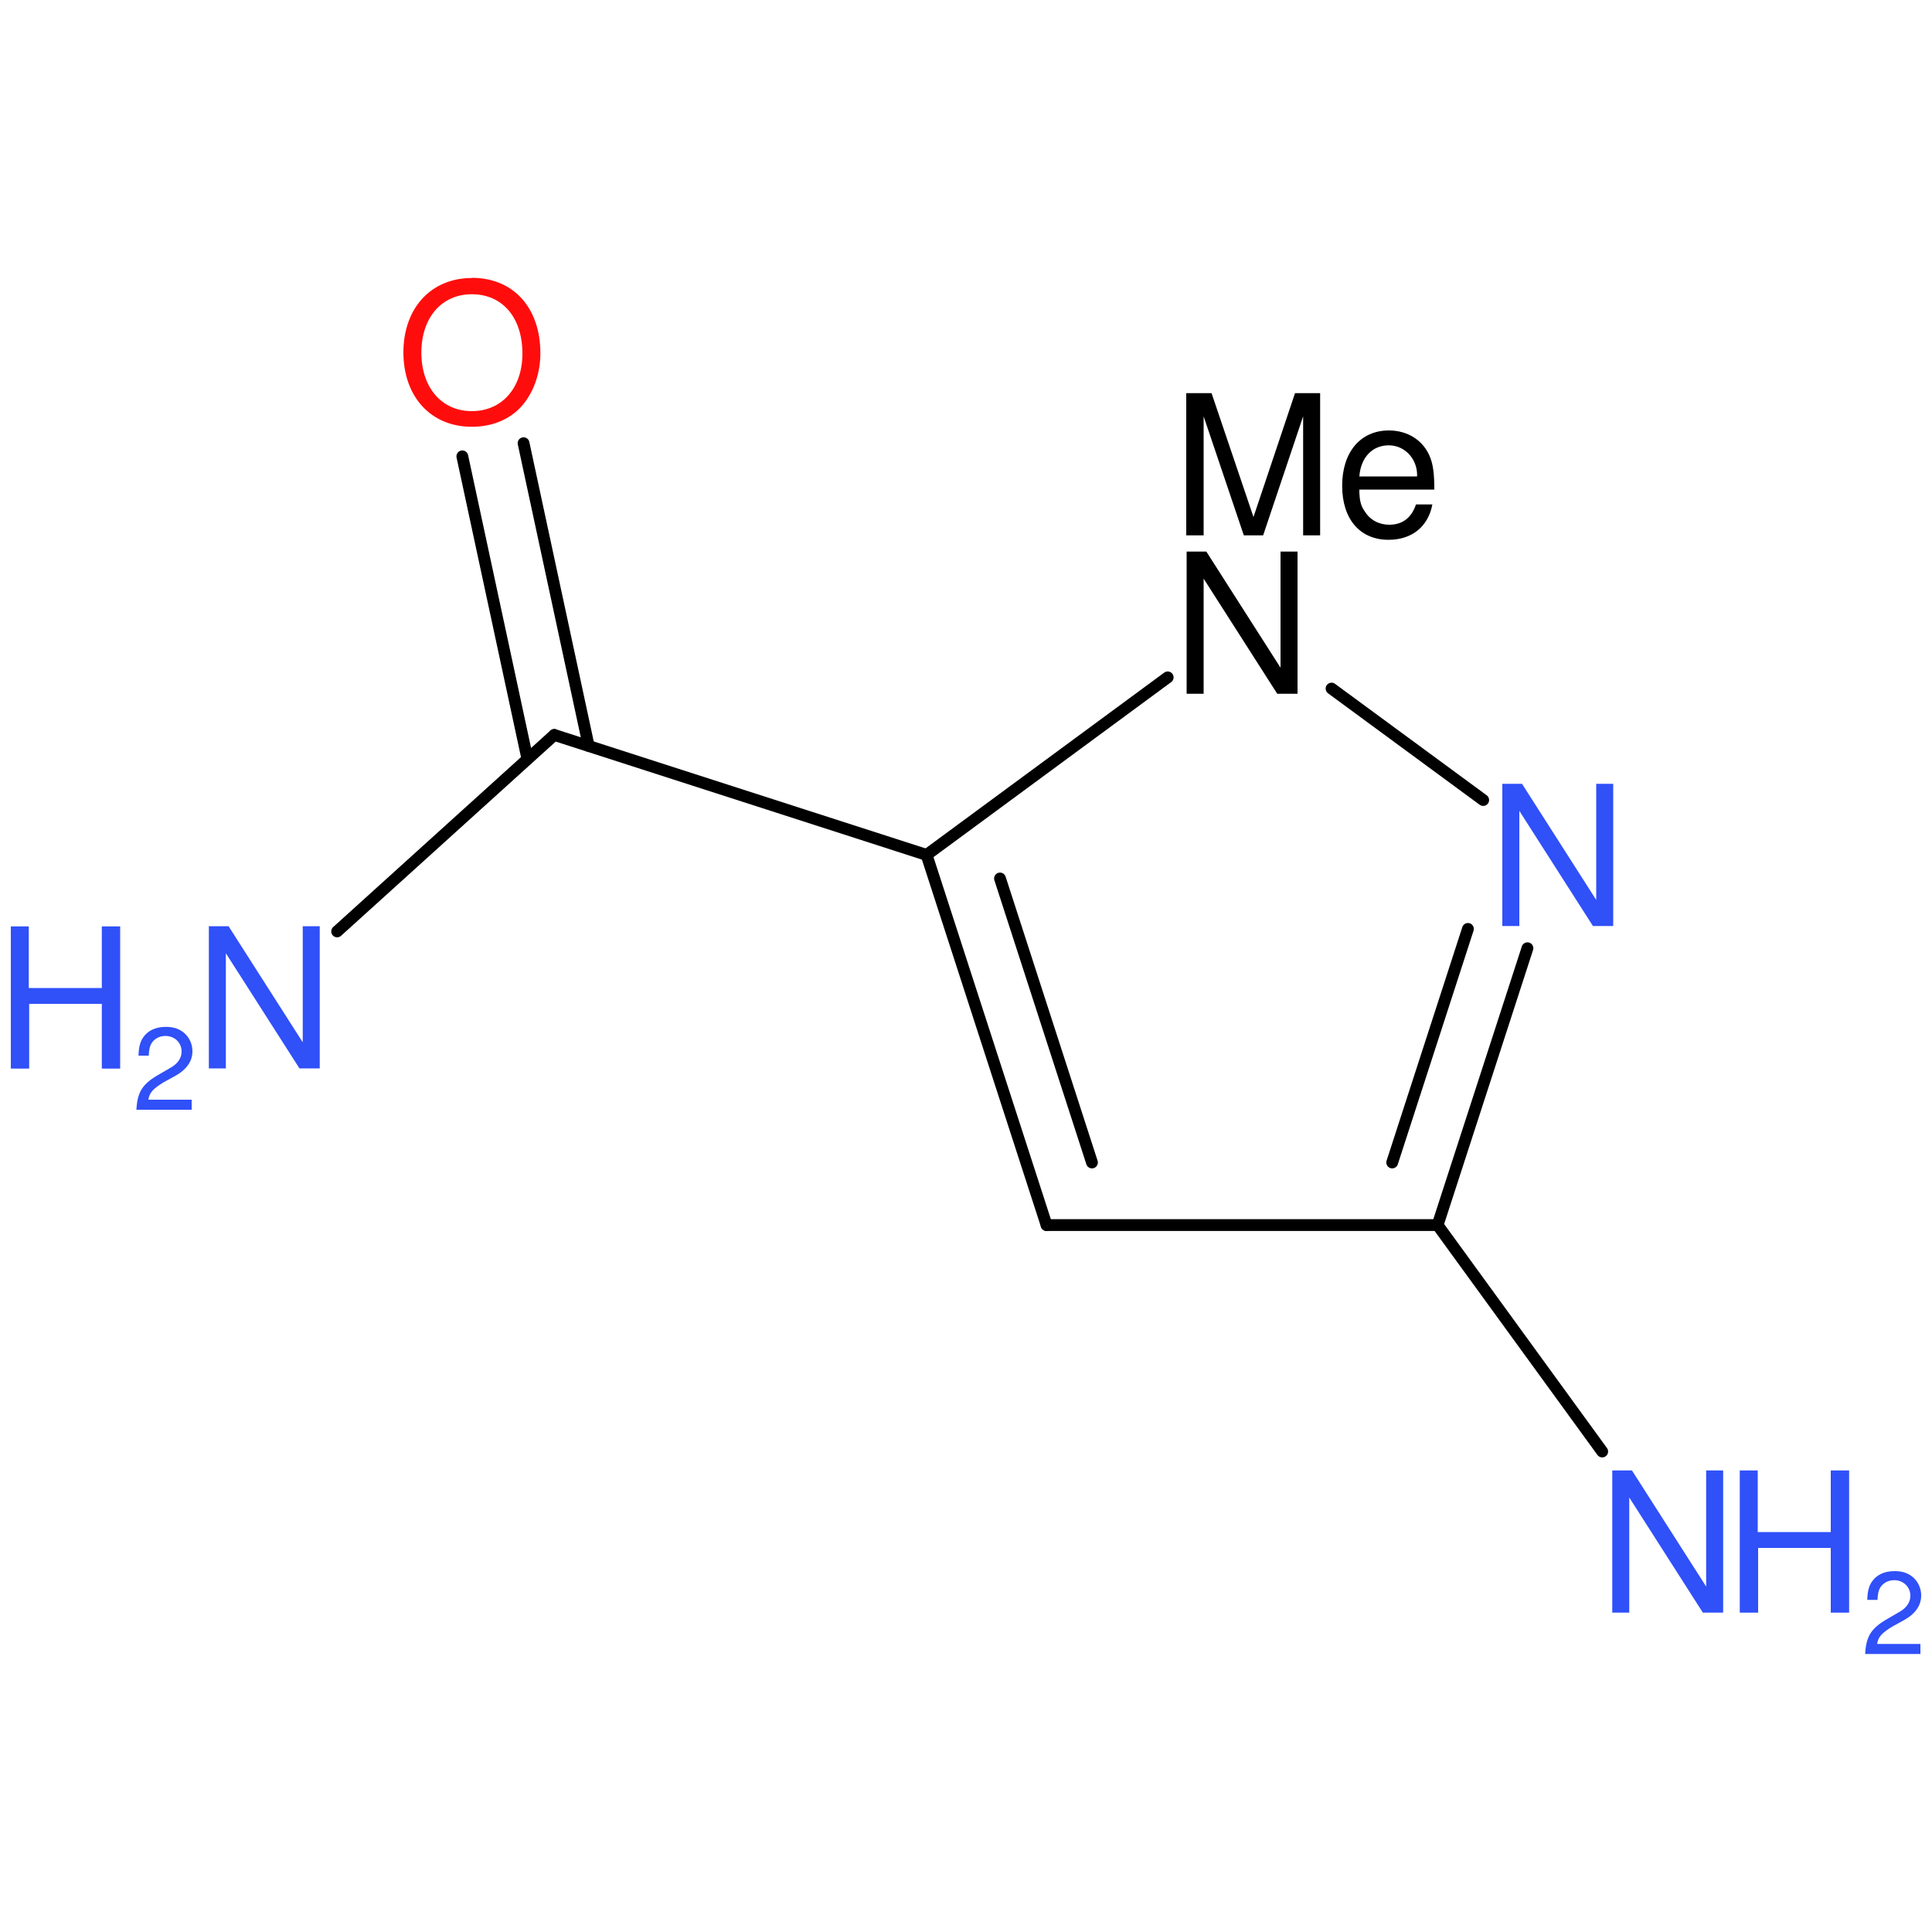
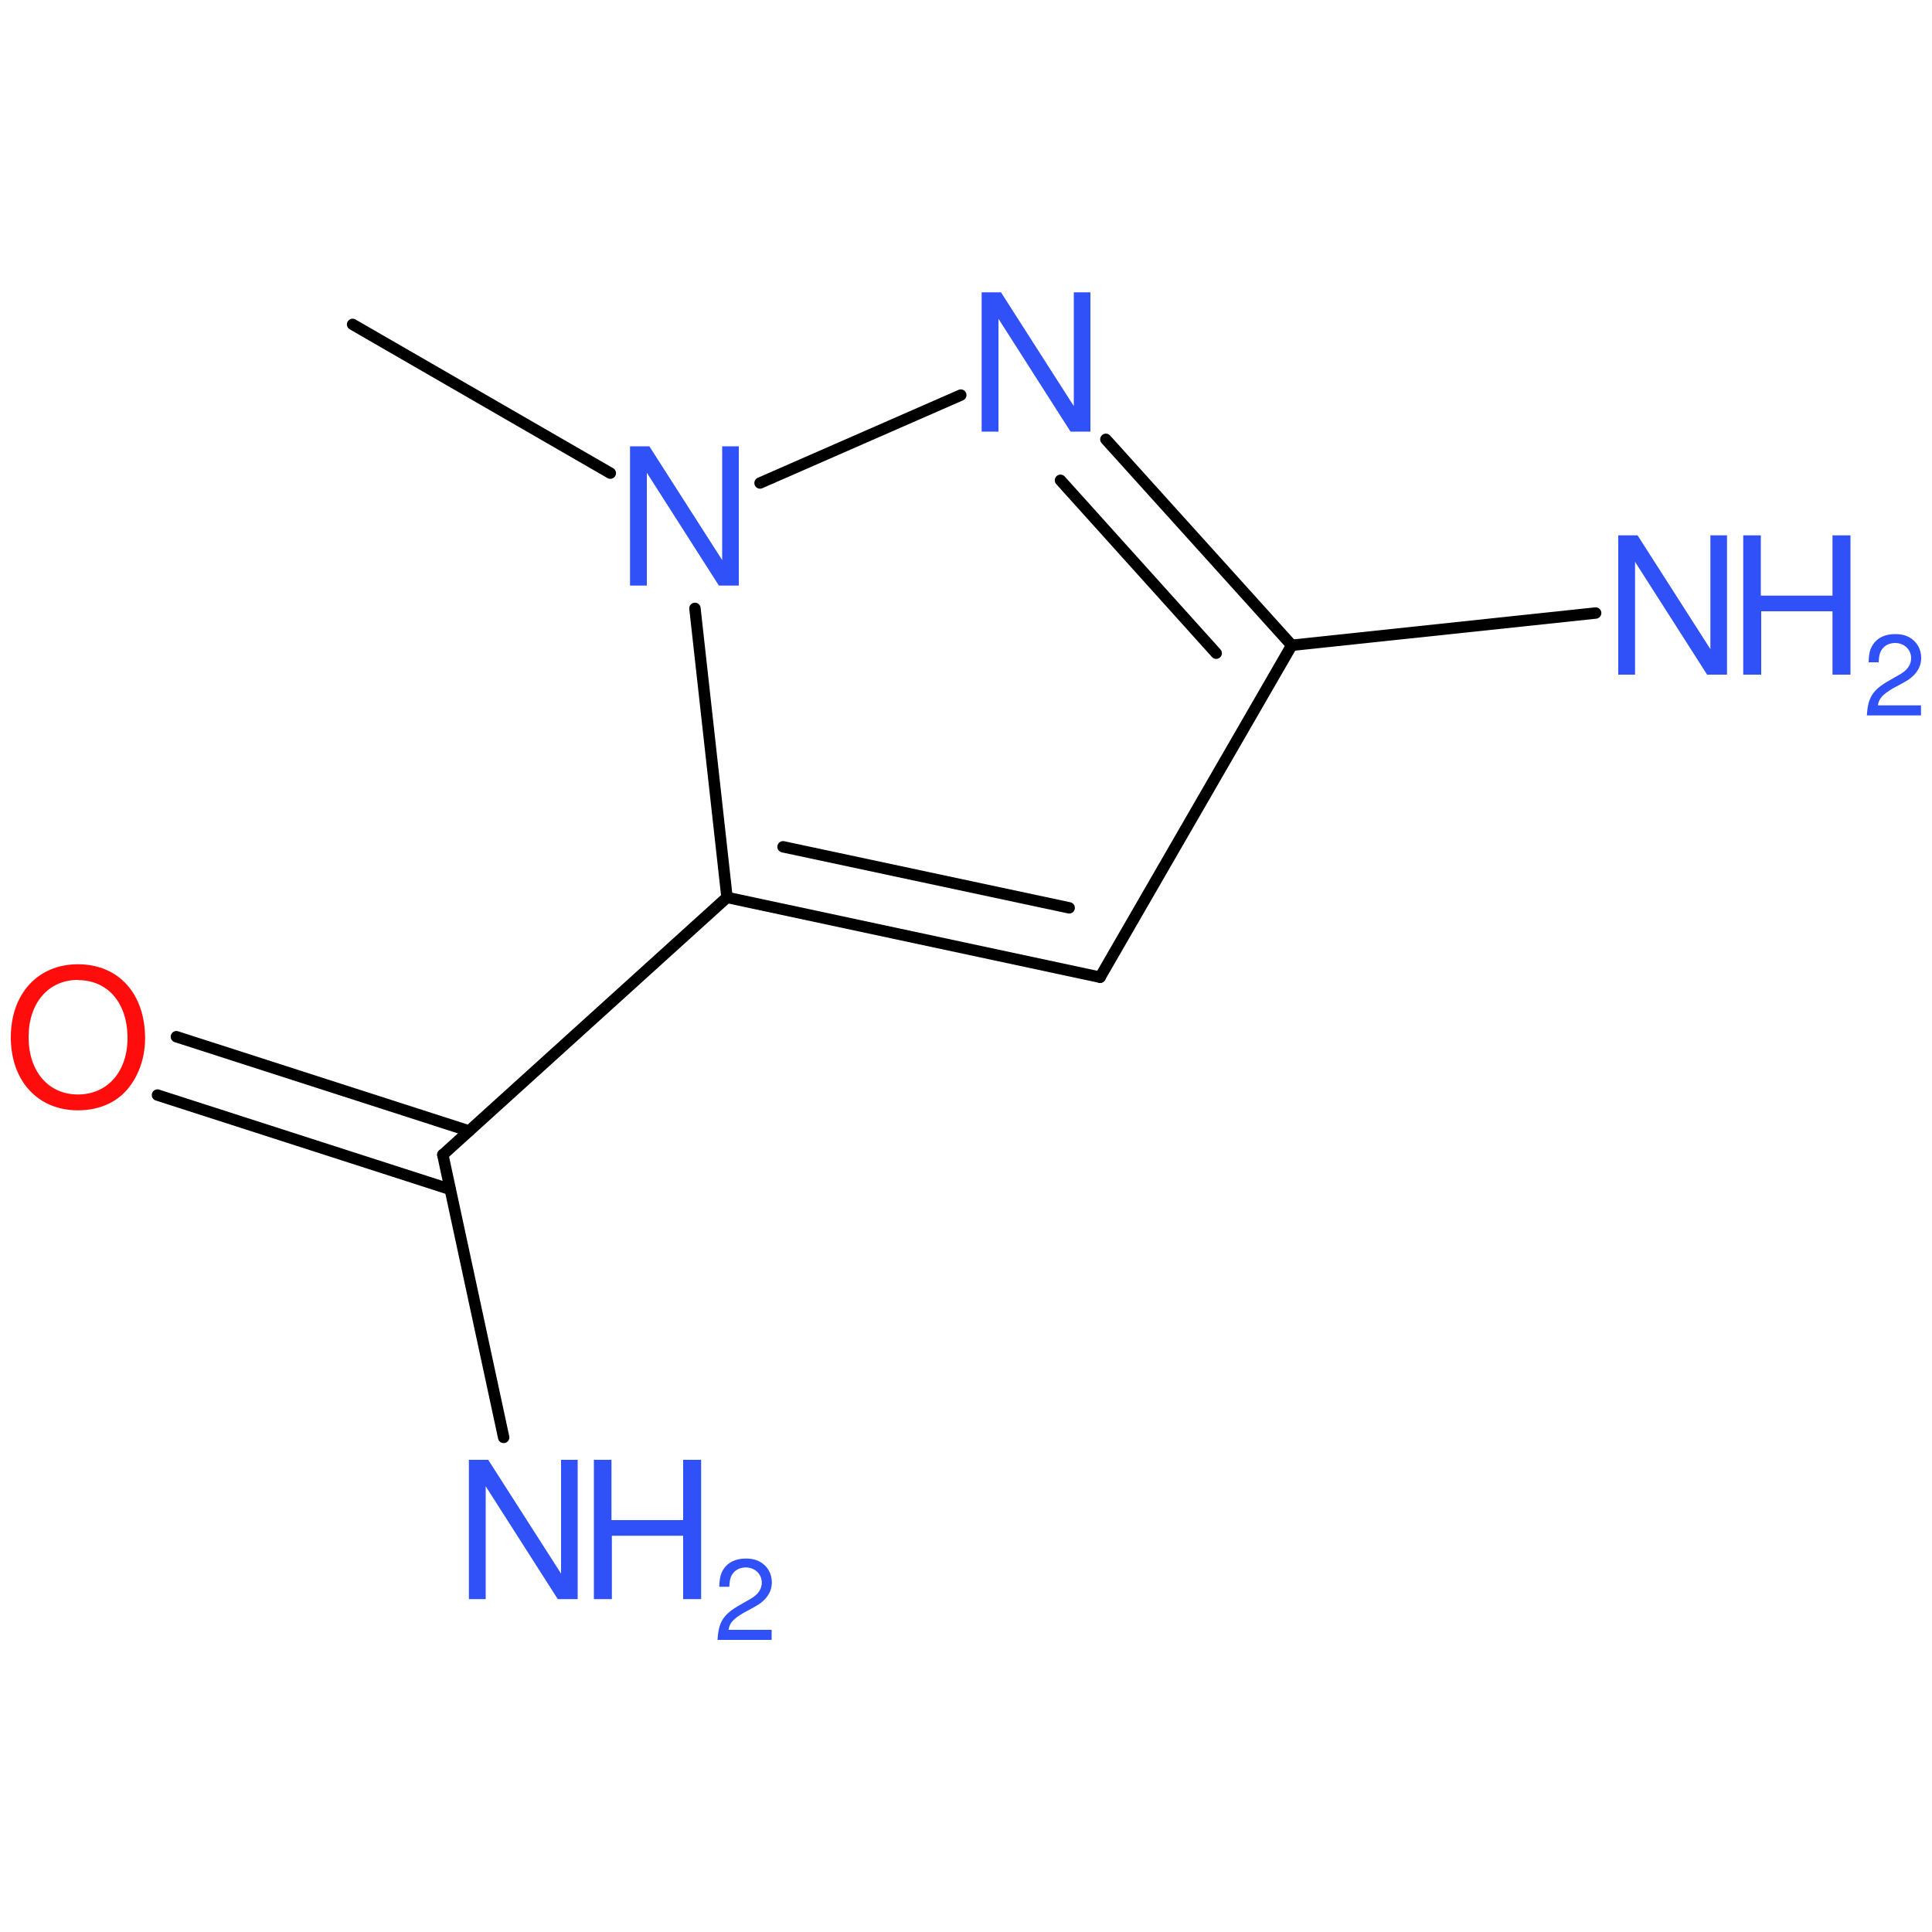
<svg xmlns="http://www.w3.org/2000/svg" version="1.2" width="100.0mm" height="100.0mm" viewBox="0 0 100.0 100.0">
-   <g stroke-linecap="round" stroke-linejoin="round" stroke="#000000" stroke-width=".61" fill="#3050F8">
+   <g stroke-linecap="round" stroke-linejoin="round" stroke="#000000" stroke-width=".59" fill="#3050F8">
    <rect x=".0" y=".0" width="100.0" height="100.0" fill="none" stroke="none" />
    <g id="mol1" class="mol">
-       <line id="mol1bnd2" class="bond" x1="60.44" y1="35.06" x2="47.96" y2="44.25" />
+       <line id="mol1bnd1" class="bond" x1="18.25" y1="16.79" x2="31.59" y2="24.49" />
+       <line id="mol1bnd2" class="bond" x1="35.97" y1="31.49" x2="37.63" y2="46.45" />
      <g id="mol1bnd3" class="bond">
-         <line x1="47.96" y1="44.25" x2="54.17" y2="63.41" />
-         <line x1="51.76" y1="45.47" x2="56.52" y2="60.17" />
+         <line x1="37.63" y1="46.45" x2="56.94" y2="50.58" />
+         <line x1="40.53" y1="43.83" x2="55.34" y2="46.99" />
      </g>
-       <line id="mol1bnd4" class="bond" x1="54.17" y1="63.41" x2="74.41" y2="63.41" />
+       <line id="mol1bnd4" class="bond" x1="56.94" y1="50.58" x2="66.86" y2="33.4" />
      <g id="mol1bnd5" class="bond">
-         <line x1="74.41" y1="63.41" x2="79.06" y2="49.08" />
-         <line x1="72.06" y1="60.17" x2="75.98" y2="48.08" />
+         <line x1="66.86" y1="33.4" x2="57.24" y2="22.74" />
+         <line x1="62.95" y1="33.81" x2="54.89" y2="24.86" />
      </g>
-       <line id="mol1bnd6" class="bond" x1="68.92" y1="35.64" x2="76.77" y2="41.41" />
-       <line id="mol1bnd7" class="bond" x1="74.41" y1="63.41" x2="82.93" y2="75.13" />
-       <line id="mol1bnd8" class="bond" x1="47.96" y1="44.25" x2="28.69" y2="38.04" />
+       <line id="mol1bnd6" class="bond" x1="39.34" y1="25.0" x2="49.73" y2="20.45" />
+       <line id="mol1bnd7" class="bond" x1="66.86" y1="33.4" x2="82.59" y2="31.73" />
+       <line id="mol1bnd8" class="bond" x1="37.63" y1="46.45" x2="22.92" y2="59.77" />
      <g id="mol1bnd9" class="bond">
-         <line x1="27.3" y1="39.29" x2="23.93" y2="23.62" />
-         <line x1="30.47" y1="38.61" x2="27.1" y2="22.94" />
+         <line x1="23.3" y1="61.56" x2="8.15" y2="56.68" />
+         <line x1="24.28" y1="58.54" x2="9.13" y2="53.66" />
      </g>
-       <line id="mol1bnd10" class="bond" x1="28.69" y1="38.04" x2="17.45" y2="48.21" />
-       <g id="mol1atm2" class="atom">
-         <path d="M67.16 28.55h-.88v6.01l-3.84 -6.01h-1.02v7.36h.88v-5.96l3.81 5.96h1.05v-7.36z" stroke="none" fill="#000000" />
-         <path d="M65.38 27.71l2.07 -6.16v6.16h.88v-7.36h-1.3l-2.15 6.41l-2.17 -6.41h-1.31v7.36h.9v-6.16l2.08 6.16h.98zM74.24 25.34c.0 -.8 -.06 -1.28 -.22 -1.68c-.34 -.86 -1.15 -1.38 -2.13 -1.38c-1.48 .0 -2.42 1.13 -2.42 2.86c.0 1.73 .92 2.8 2.4 2.8c1.21 .0 2.05 -.68 2.27 -1.83h-.85c-.23 .69 -.7 1.05 -1.38 1.05c-.53 .0 -.99 -.24 -1.27 -.69c-.21 -.29 -.28 -.59 -.28 -1.13h3.89zM70.36 24.66c.07 -.98 .67 -1.61 1.52 -1.61c.82 .0 1.47 .68 1.47 1.55c.0 .01 .0 .04 -.01 .06h-2.97z" stroke="none" fill="#000000" />
+       <line id="mol1bnd10" class="bond" x1="22.92" y1="59.77" x2="26.07" y2="74.4" />
+       <path id="mol1atm2" class="atom" d="M38.25 23.1h-.87v5.89l-3.77 -5.89h-1.0v7.21h.87v-5.84l3.73 5.84h1.03v-7.21z" stroke="none" />
+       <path id="mol1atm6" class="atom" d="M56.45 15.13h-.87v5.89l-3.77 -5.89h-1.0v7.21h.87v-5.84l3.73 5.84h1.03v-7.21z" stroke="none" />
+       <g id="mol1atm7" class="atom">
+         <path d="M89.4 27.71h-.87v5.89l-3.77 -5.89h-1.0v7.21h.87v-5.84l3.73 5.84h1.03v-7.21z" stroke="none" />
+         <path d="M94.85 31.64v3.28h.93v-7.21h-.93v3.12h-3.71v-3.12h-.91v7.21h.93v-3.28h3.69z" stroke="none" />
+         <path d="M99.41 36.51h-2.21c.05 -.35 .24 -.56 .76 -.87l.59 -.32c.59 -.32 .89 -.75 .89 -1.27c.0 -.35 -.14 -.68 -.39 -.9c-.25 -.23 -.56 -.33 -.95 -.33c-.53 .0 -.93 .19 -1.16 .55c-.15 .22 -.21 .48 -.22 .91h.52c.01 -.29 .05 -.46 .12 -.59c.14 -.26 .41 -.41 .73 -.41c.47 .0 .83 .34 .83 .79c.0 .33 -.19 .61 -.57 .83l-.54 .31c-.88 .49 -1.13 .89 -1.18 1.82h2.8v-.51z" stroke="none" />
      </g>
-       <path id="mol1atm6" class="atom" d="M83.5 40.57h-.88v6.01l-3.84 -6.01h-1.02v7.36h.88v-5.96l3.81 5.96h1.05v-7.36z" stroke="none" />
-       <g id="mol1atm7" class="atom">
-         <path d="M89.19 76.11h-.88v6.01l-3.84 -6.01h-1.02v7.36h.88v-5.96l3.81 5.96h1.05v-7.36z" stroke="none" />
-         <path d="M94.76 80.12v3.35h.95v-7.36h-.95v3.19h-3.78v-3.19h-.93v7.36h.95v-3.35h3.77z" stroke="none" />
-         <path d="M99.41 85.09h-2.25c.05 -.36 .25 -.57 .77 -.89l.6 -.33c.6 -.33 .91 -.76 .91 -1.29c.0 -.36 -.15 -.69 -.4 -.92c-.25 -.23 -.57 -.34 -.97 -.34c-.55 .0 -.95 .2 -1.19 .56c-.15 .23 -.22 .49 -.23 .93h.53c.01 -.29 .05 -.47 .12 -.6c.14 -.26 .42 -.42 .74 -.42c.48 .0 .84 .35 .84 .81c.0 .33 -.2 .63 -.58 .84l-.55 .32c-.89 .5 -1.16 .91 -1.21 1.85h2.86v-.52z" stroke="none" />
-       </g>
-       <path id="mol1atm9" class="atom" d="M24.42 14.39c-2.11 .0 -3.54 1.56 -3.54 3.85c.0 2.3 1.43 3.85 3.54 3.85c.9 .0 1.68 -.27 2.29 -.78c.79 -.68 1.26 -1.82 1.26 -3.02c.0 -2.36 -1.39 -3.91 -3.55 -3.91zM24.42 15.23c1.59 .0 2.62 1.21 2.62 3.07c.0 1.77 -1.05 2.98 -2.62 2.98c-1.55 .0 -2.61 -1.21 -2.61 -3.03c.0 -1.81 1.05 -3.02 2.61 -3.02z" stroke="none" fill="#FF0D0D" />
+       <path id="mol1atm9" class="atom" d="M4.03 49.91c-2.07 .0 -3.47 1.53 -3.47 3.78c.0 2.26 1.4 3.78 3.47 3.78c.88 .0 1.65 -.26 2.24 -.76c.77 -.67 1.24 -1.78 1.24 -2.96c.0 -2.32 -1.37 -3.84 -3.48 -3.84zM4.03 50.73c1.56 .0 2.57 1.19 2.57 3.0c.0 1.73 -1.03 2.92 -2.57 2.92c-1.52 .0 -2.55 -1.19 -2.55 -2.97c.0 -1.77 1.03 -2.96 2.55 -2.96z" stroke="none" fill="#FF0D0D" />
      <g id="mol1atm10" class="atom">
-         <path d="M16.55 47.94h-.88v6.01l-3.84 -6.01h-1.02v7.36h.88v-5.96l3.81 5.96h1.05v-7.36z" stroke="none" />
-         <path d="M5.27 51.96v3.35h.95v-7.36h-.95v3.19h-3.78v-3.19h-.93v7.36h.95v-3.35h3.77z" stroke="none" />
-         <path d="M9.93 56.92h-2.25c.05 -.36 .25 -.57 .77 -.89l.6 -.33c.6 -.33 .91 -.76 .91 -1.29c.0 -.36 -.15 -.69 -.4 -.92c-.25 -.23 -.57 -.34 -.97 -.34c-.55 .0 -.95 .2 -1.19 .56c-.15 .23 -.22 .49 -.23 .93h.53c.01 -.29 .05 -.47 .12 -.6c.14 -.26 .42 -.42 .74 -.42c.48 .0 .84 .35 .84 .81c.0 .33 -.2 .63 -.58 .84l-.55 .32c-.89 .5 -1.16 .91 -1.21 1.85h2.86v-.52z" stroke="none" />
+         <path d="M29.91 75.56h-.87v5.89l-3.77 -5.89h-1.0v7.21h.87v-5.84l3.73 5.84h1.03v-7.21z" stroke="none" />
+         <path d="M35.36 79.49v3.28h.93v-7.21h-.93v3.12h-3.71v-3.12h-.91v7.21h.93v-3.28h3.69z" stroke="none" />
+         <path d="M39.92 84.36h-2.21c.05 -.35 .24 -.56 .76 -.87l.59 -.32c.59 -.32 .89 -.75 .89 -1.27c.0 -.35 -.14 -.68 -.39 -.9c-.25 -.23 -.56 -.33 -.95 -.33c-.53 .0 -.93 .19 -1.16 .55c-.15 .22 -.21 .48 -.22 .91h.52c.01 -.29 .05 -.46 .12 -.59c.14 -.26 .41 -.41 .73 -.41c.47 .0 .83 .34 .83 .79c.0 .33 -.19 .61 -.57 .83l-.54 .31c-.88 .49 -1.13 .89 -1.18 1.82h2.8v-.51z" stroke="none" />
      </g>
    </g>
  </g>
</svg>
